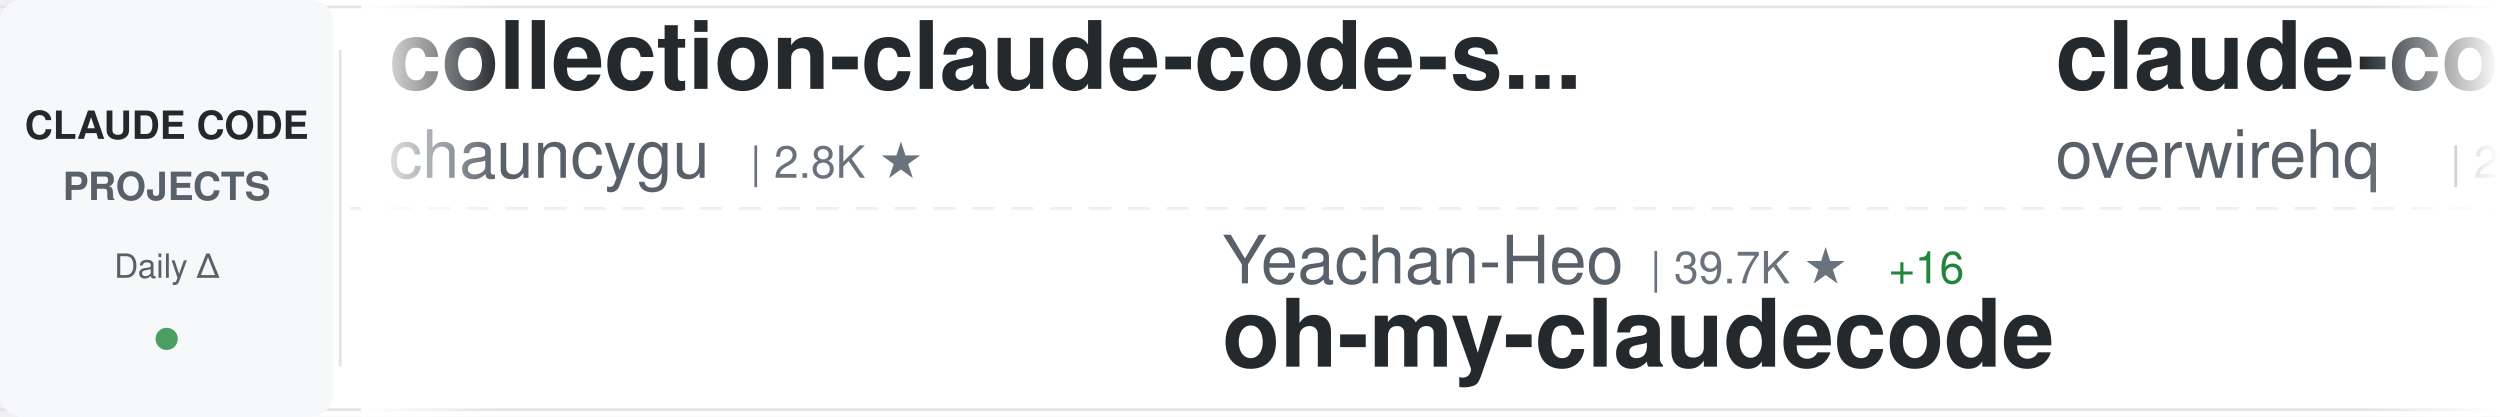
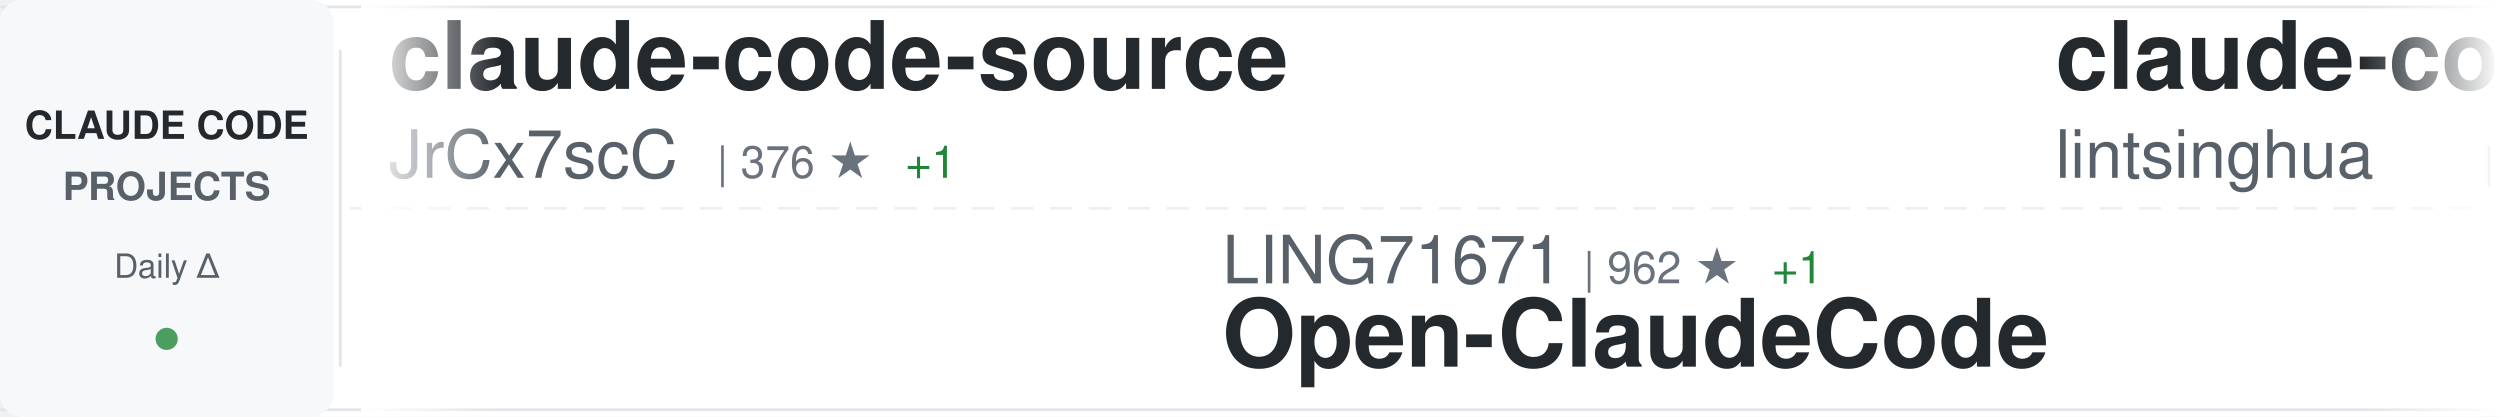
<svg xmlns="http://www.w3.org/2000/svg" width="900" height="150">
  <defs>
    <linearGradient id="awesomeLeftFade" x1="0%" y1="0%" x2="100%" y2="0%">
      <stop offset="0%" style="stop-color:#ffffff;stop-opacity:1" />
      <stop offset="100%" style="stop-color:#ffffff;stop-opacity:0" />
    </linearGradient>
    <linearGradient id="awesomeRightFade" x1="0%" y1="0%" x2="100%" y2="0%">
      <stop offset="0%" style="stop-color:#ffffff;stop-opacity:0" />
      <stop offset="100%" style="stop-color:#ffffff;stop-opacity:1" />
    </linearGradient>
  </defs>
  <rect width="900" height="150" fill="#ffffff" rx="8" />
  <rect x="0" y="2" width="900" height="1" fill="#e1e4e8" />
  <rect x="0" y="147" width="900" height="1" fill="#e1e4e8" />
  <line x1="0" y1="75" x2="900" y2="75" stroke="#e1e4e8" stroke-width="1" stroke-dasharray="8 6" opacity="0.6" />
  <rect x="0" y="0" width="120" height="150" fill="#f6f8fa" rx="8" />
  <text x="60" y="50" font-family="-apple-system, BlinkMacSystemFont, 'Segoe UI', Helvetica, Arial, sans-serif" font-size="14" font-weight="600" fill="#24292e" text-anchor="middle">CLAUDE CODE</text>
  <text x="60" y="72" font-family="-apple-system, BlinkMacSystemFont, 'Segoe UI', Helvetica, Arial, sans-serif" font-size="14" font-weight="600" fill="#586069" text-anchor="middle">PROJECTS</text>
  <text x="60" y="100" font-family="-apple-system, BlinkMacSystemFont, 'Segoe UI', Helvetica, Arial, sans-serif" font-size="12" font-weight="500" fill="#586069" text-anchor="middle">Daily Δ</text>
  <circle cx="60" cy="122" r="4" fill="#22863a" opacity="0.8" />
  <rect x="122" y="18" width="1" height="114" fill="#e1e4e8" />
  <clipPath id="awesomeTickerClip">
    <rect x="130" y="0" width="770" height="150" />
  </clipPath>
  <g clip-path="url(#awesomeTickerClip)">
    <g id="awesomeTickerItems">
      <animateTransform attributeName="transform" attributeType="XML" type="translate" from="0 0" to="-3000 0" dur="54s" repeatCount="indefinite" />
      <g transform="translate(0, 0)">
-         <text x="140" y="32" font-family="-apple-system, BlinkMacSystemFont, 'Segoe UI', Helvetica, Arial, sans-serif" font-size="34" font-weight="600" fill="#24292e">collection-claude-code-s...</text>
-         <text x="140" y="64" font-family="-apple-system, BlinkMacSystemFont, 'Segoe UI', Helvetica, Arial, sans-serif" font-size="24" font-weight="400" fill="#586069">chauncygu</text>
-         <text x="270" y="64" font-family="-apple-system, BlinkMacSystemFont, 'Segoe UI', Helvetica, Arial, sans-serif" font-size="16" font-weight="500" fill="#6a737d">| 2.8K ★</text>
+         <text x="140" y="32" font-family="-apple-system, BlinkMacSystemFont, 'Segoe UI', Helvetica, Arial, sans-serif" font-size="34" font-weight="600" fill="#24292e">claude-code-source</text>
+         <text x="140" y="64" font-family="-apple-system, BlinkMacSystemFont, 'Segoe UI', Helvetica, Arial, sans-serif" font-size="24" font-weight="400" fill="#586069">JrCx7scC</text>
+         <text x="258" y="64" font-family="-apple-system, BlinkMacSystemFont, 'Segoe UI', Helvetica, Arial, sans-serif" font-size="16" font-weight="500" fill="#6a737d">| 376 ★</text>
+         <text x="326" y="64" font-family="-apple-system, BlinkMacSystemFont, 'Segoe UI', Helvetica, Arial, sans-serif" font-size="16" font-weight="500" fill="#22863a"> +1</text>
      </g>
      <g transform="translate(300, 0)">
-         <text x="140" y="102" font-family="-apple-system, BlinkMacSystemFont, 'Segoe UI', Helvetica, Arial, sans-serif" font-size="24" font-weight="400" fill="#586069">Yeachan-Heo</text>
-         <text x="294" y="102" font-family="-apple-system, BlinkMacSystemFont, 'Segoe UI', Helvetica, Arial, sans-serif" font-size="16" font-weight="500" fill="#6a737d">| 39.7K ★</text>
-         <text x="380" y="102" font-family="-apple-system, BlinkMacSystemFont, 'Segoe UI', Helvetica, Arial, sans-serif" font-size="16" font-weight="500" fill="#22863a"> +16</text>
-         <text x="140" y="132" font-family="-apple-system, BlinkMacSystemFont, 'Segoe UI', Helvetica, Arial, sans-serif" font-size="34" font-weight="600" fill="#24292e">oh-my-claudecode</text>
+         <text x="140" y="102" font-family="-apple-system, BlinkMacSystemFont, 'Segoe UI', Helvetica, Arial, sans-serif" font-size="24" font-weight="400" fill="#586069">LING71671</text>
+         <text x="270" y="102" font-family="-apple-system, BlinkMacSystemFont, 'Segoe UI', Helvetica, Arial, sans-serif" font-size="16" font-weight="500" fill="#6a737d">| 962 ★</text>
+         <text x="338" y="102" font-family="-apple-system, BlinkMacSystemFont, 'Segoe UI', Helvetica, Arial, sans-serif" font-size="16" font-weight="500" fill="#22863a"> +1</text>
+         <text x="140" y="132" font-family="-apple-system, BlinkMacSystemFont, 'Segoe UI', Helvetica, Arial, sans-serif" font-size="34" font-weight="600" fill="#24292e">Open-ClaudeCode</text>
      </g>
      <g transform="translate(600, 0)">
-         <text x="140" y="32" font-family="-apple-system, BlinkMacSystemFont, 'Segoe UI', Helvetica, Arial, sans-serif" font-size="34" font-weight="600" fill="#24292e">claude-code-telegram</text>
-         <text x="140" y="64" font-family="-apple-system, BlinkMacSystemFont, 'Segoe UI', Helvetica, Arial, sans-serif" font-size="24" font-weight="400" fill="#586069">overwirehq</text>
-         <text x="282" y="64" font-family="-apple-system, BlinkMacSystemFont, 'Segoe UI', Helvetica, Arial, sans-serif" font-size="16" font-weight="500" fill="#6a737d">| 2.8K ★</text>
+         <text x="140" y="32" font-family="-apple-system, BlinkMacSystemFont, 'Segoe UI', Helvetica, Arial, sans-serif" font-size="34" font-weight="600" fill="#24292e">claude-code-book</text>
+         <text x="140" y="64" font-family="-apple-system, BlinkMacSystemFont, 'Segoe UI', Helvetica, Arial, sans-serif" font-size="24" font-weight="400" fill="#586069">lintsinghua</text>
+         <text x="294" y="64" font-family="-apple-system, BlinkMacSystemFont, 'Segoe UI', Helvetica, Arial, sans-serif" font-size="16" font-weight="500" fill="#6a737d">| 4.3K ★</text>
      </g>
      <g transform="translate(900, 0)">
-         <text x="140" y="102" font-family="-apple-system, BlinkMacSystemFont, 'Segoe UI', Helvetica, Arial, sans-serif" font-size="24" font-weight="400" fill="#586069">Windy3f3f3f3f</text>
-         <text x="318" y="102" font-family="-apple-system, BlinkMacSystemFont, 'Segoe UI', Helvetica, Arial, sans-serif" font-size="16" font-weight="500" fill="#6a737d">| 2.7K ★</text>
-         <text x="395" y="102" font-family="-apple-system, BlinkMacSystemFont, 'Segoe UI', Helvetica, Arial, sans-serif" font-size="16" font-weight="500" fill="#22863a"> +3</text>
-         <text x="140" y="132" font-family="-apple-system, BlinkMacSystemFont, 'Segoe UI', Helvetica, Arial, sans-serif" font-size="34" font-weight="600" fill="#24292e">claude-code-from-scratch</text>
+         <text x="140" y="102" font-family="-apple-system, BlinkMacSystemFont, 'Segoe UI', Helvetica, Arial, sans-serif" font-size="24" font-weight="400" fill="#586069">Pimzino</text>
+         <text x="246" y="102" font-family="-apple-system, BlinkMacSystemFont, 'Segoe UI', Helvetica, Arial, sans-serif" font-size="16" font-weight="500" fill="#6a737d">| 3.9K ★</text>
+         <text x="140" y="132" font-family="-apple-system, BlinkMacSystemFont, 'Segoe UI', Helvetica, Arial, sans-serif" font-size="34" font-weight="600" fill="#24292e">claude-code-spec-workflo...</text>
      </g>
      <g transform="translate(1200, 0)">
-         <text x="140" y="32" font-family="-apple-system, BlinkMacSystemFont, 'Segoe UI', Helvetica, Arial, sans-serif" font-size="34" font-weight="600" fill="#24292e">claude-code-video-toolki...</text>
-         <text x="140" y="64" font-family="-apple-system, BlinkMacSystemFont, 'Segoe UI', Helvetica, Arial, sans-serif" font-size="24" font-weight="400" fill="#586069">digitalsamba</text>
-         <text x="306" y="64" font-family="-apple-system, BlinkMacSystemFont, 'Segoe UI', Helvetica, Arial, sans-serif" font-size="16" font-weight="500" fill="#6a737d">| 2.2K ★</text>
-         <text x="383" y="64" font-family="-apple-system, BlinkMacSystemFont, 'Segoe UI', Helvetica, Arial, sans-serif" font-size="16" font-weight="500" fill="#22863a"> +2</text>
+         <text x="140" y="32" font-family="-apple-system, BlinkMacSystemFont, 'Segoe UI', Helvetica, Arial, sans-serif" font-size="34" font-weight="600" fill="#24292e">claude-code-source-build</text>
+         <text x="140" y="64" font-family="-apple-system, BlinkMacSystemFont, 'Segoe UI', Helvetica, Arial, sans-serif" font-size="24" font-weight="400" fill="#586069">andrew-kramer-inno</text>
+         <text x="378" y="64" font-family="-apple-system, BlinkMacSystemFont, 'Segoe UI', Helvetica, Arial, sans-serif" font-size="16" font-weight="500" fill="#6a737d">| 593 ★</text>
      </g>
      <g transform="translate(1500, 0)">
-         <text x="140" y="102" font-family="-apple-system, BlinkMacSystemFont, 'Segoe UI', Helvetica, Arial, sans-serif" font-size="24" font-weight="400" fill="#586069">https-deeplearning-ai</text>
-         <text x="414" y="102" font-family="-apple-system, BlinkMacSystemFont, 'Segoe UI', Helvetica, Arial, sans-serif" font-size="16" font-weight="500" fill="#6a737d">| 554 ★</text>
-         <text x="140" y="132" font-family="-apple-system, BlinkMacSystemFont, 'Segoe UI', Helvetica, Arial, sans-serif" font-size="34" font-weight="600" fill="#24292e">sc-claude-code-files</text>
+         <text x="140" y="102" font-family="-apple-system, BlinkMacSystemFont, 'Segoe UI', Helvetica, Arial, sans-serif" font-size="24" font-weight="400" fill="#586069">liuup</text>
+         <text x="222" y="102" font-family="-apple-system, BlinkMacSystemFont, 'Segoe UI', Helvetica, Arial, sans-serif" font-size="16" font-weight="500" fill="#6a737d">| 4.0K ★</text>
+         <text x="140" y="132" font-family="-apple-system, BlinkMacSystemFont, 'Segoe UI', Helvetica, Arial, sans-serif" font-size="34" font-weight="600" fill="#24292e">claude-code-analysis</text>
      </g>
      <g transform="translate(1800, 0)">
-         <text x="140" y="32" font-family="-apple-system, BlinkMacSystemFont, 'Segoe UI', Helvetica, Arial, sans-serif" font-size="34" font-weight="600" fill="#24292e">Claude-Code-Source-Study</text>
-         <text x="140" y="64" font-family="-apple-system, BlinkMacSystemFont, 'Segoe UI', Helvetica, Arial, sans-serif" font-size="24" font-weight="400" fill="#586069">luyao618</text>
-         <text x="258" y="64" font-family="-apple-system, BlinkMacSystemFont, 'Segoe UI', Helvetica, Arial, sans-serif" font-size="16" font-weight="500" fill="#6a737d">| 1.7K ★</text>
+         <text x="140" y="32" font-family="-apple-system, BlinkMacSystemFont, 'Segoe UI', Helvetica, Arial, sans-serif" font-size="34" font-weight="600" fill="#24292e">claude-coder</text>
+         <text x="140" y="64" font-family="-apple-system, BlinkMacSystemFont, 'Segoe UI', Helvetica, Arial, sans-serif" font-size="24" font-weight="400" fill="#586069">kodu-ai</text>
+         <text x="246" y="64" font-family="-apple-system, BlinkMacSystemFont, 'Segoe UI', Helvetica, Arial, sans-serif" font-size="16" font-weight="500" fill="#6a737d">| 5.2K ★</text>
      </g>
      <g transform="translate(2100, 0)">
-         <text x="140" y="102" font-family="-apple-system, BlinkMacSystemFont, 'Segoe UI', Helvetica, Arial, sans-serif" font-size="24" font-weight="400" fill="#586069">pengchengneo</text>
-         <text x="306" y="102" font-family="-apple-system, BlinkMacSystemFont, 'Segoe UI', Helvetica, Arial, sans-serif" font-size="16" font-weight="500" fill="#6a737d">| 1.8K ★</text>
-         <text x="383" y="102" font-family="-apple-system, BlinkMacSystemFont, 'Segoe UI', Helvetica, Arial, sans-serif" font-size="16" font-weight="500" fill="#22863a"> +1</text>
-         <text x="140" y="132" font-family="-apple-system, BlinkMacSystemFont, 'Segoe UI', Helvetica, Arial, sans-serif" font-size="34" font-weight="600" fill="#24292e">Claude-Code</text>
+         <text x="140" y="102" font-family="-apple-system, BlinkMacSystemFont, 'Segoe UI', Helvetica, Arial, sans-serif" font-size="24" font-weight="400" fill="#586069">Donchitos</text>
+         <text x="270" y="102" font-family="-apple-system, BlinkMacSystemFont, 'Segoe UI', Helvetica, Arial, sans-serif" font-size="16" font-weight="500" fill="#6a737d">| 25.9K ★</text>
+         <text x="356" y="102" font-family="-apple-system, BlinkMacSystemFont, 'Segoe UI', Helvetica, Arial, sans-serif" font-size="16" font-weight="500" fill="#22863a"> +23</text>
+         <text x="140" y="132" font-family="-apple-system, BlinkMacSystemFont, 'Segoe UI', Helvetica, Arial, sans-serif" font-size="34" font-weight="600" fill="#24292e">Claude-Code-Game-Studios</text>
      </g>
      <g transform="translate(2400, 0)">
-         <text x="140" y="32" font-family="-apple-system, BlinkMacSystemFont, 'Segoe UI', Helvetica, Arial, sans-serif" font-size="34" font-weight="600" fill="#24292e">claude-code-rev</text>
-         <text x="140" y="64" font-family="-apple-system, BlinkMacSystemFont, 'Segoe UI', Helvetica, Arial, sans-serif" font-size="24" font-weight="400" fill="#586069">oboard</text>
-         <text x="234" y="64" font-family="-apple-system, BlinkMacSystemFont, 'Segoe UI', Helvetica, Arial, sans-serif" font-size="16" font-weight="500" fill="#6a737d">| 3.3K ★</text>
-         <text x="311" y="64" font-family="-apple-system, BlinkMacSystemFont, 'Segoe UI', Helvetica, Arial, sans-serif" font-size="16" font-weight="500" fill="#22863a"> +1</text>
+         <text x="140" y="32" font-family="-apple-system, BlinkMacSystemFont, 'Segoe UI', Helvetica, Arial, sans-serif" font-size="34" font-weight="600" fill="#24292e">claude-code-reverse</text>
+         <text x="140" y="64" font-family="-apple-system, BlinkMacSystemFont, 'Segoe UI', Helvetica, Arial, sans-serif" font-size="24" font-weight="400" fill="#586069">Yuyz0112</text>
+         <text x="258" y="64" font-family="-apple-system, BlinkMacSystemFont, 'Segoe UI', Helvetica, Arial, sans-serif" font-size="16" font-weight="500" fill="#6a737d">| 2.4K ★</text>
+         <text x="335" y="64" font-family="-apple-system, BlinkMacSystemFont, 'Segoe UI', Helvetica, Arial, sans-serif" font-size="16" font-weight="500" fill="#22863a"> +1</text>
      </g>
      <g transform="translate(2700, 0)">
-         <text x="140" y="102" font-family="-apple-system, BlinkMacSystemFont, 'Segoe UI', Helvetica, Arial, sans-serif" font-size="24" font-weight="400" fill="#586069">FlorianBruniaux</text>
-         <text x="342" y="102" font-family="-apple-system, BlinkMacSystemFont, 'Segoe UI', Helvetica, Arial, sans-serif" font-size="16" font-weight="500" fill="#6a737d">| 6.1K ★</text>
-         <text x="419" y="102" font-family="-apple-system, BlinkMacSystemFont, 'Segoe UI', Helvetica, Arial, sans-serif" font-size="16" font-weight="500" fill="#cb2431"> -1</text>
-         <text x="140" y="132" font-family="-apple-system, BlinkMacSystemFont, 'Segoe UI', Helvetica, Arial, sans-serif" font-size="34" font-weight="600" fill="#24292e">claude-code-ultimate-gui...</text>
+         <text x="140" y="102" font-family="-apple-system, BlinkMacSystemFont, 'Segoe UI', Helvetica, Arial, sans-serif" font-size="24" font-weight="400" fill="#586069">VoltAgent</text>
+         <text x="270" y="102" font-family="-apple-system, BlinkMacSystemFont, 'Segoe UI', Helvetica, Arial, sans-serif" font-size="16" font-weight="500" fill="#6a737d">| 25.6K ★</text>
+         <text x="356" y="102" font-family="-apple-system, BlinkMacSystemFont, 'Segoe UI', Helvetica, Arial, sans-serif" font-size="16" font-weight="500" fill="#22863a"> +14</text>
+         <text x="140" y="132" font-family="-apple-system, BlinkMacSystemFont, 'Segoe UI', Helvetica, Arial, sans-serif" font-size="34" font-weight="600" fill="#24292e">awesome-claude-code-suba...</text>
      </g>
      <g transform="translate(3000, 0)">
-         <text x="140" y="32" font-family="-apple-system, BlinkMacSystemFont, 'Segoe UI', Helvetica, Arial, sans-serif" font-size="34" font-weight="600" fill="#24292e">collection-claude-code-s...</text>
-         <text x="140" y="64" font-family="-apple-system, BlinkMacSystemFont, 'Segoe UI', Helvetica, Arial, sans-serif" font-size="24" font-weight="400" fill="#586069">chauncygu</text>
-         <text x="270" y="64" font-family="-apple-system, BlinkMacSystemFont, 'Segoe UI', Helvetica, Arial, sans-serif" font-size="16" font-weight="500" fill="#6a737d">| 2.8K ★</text>
+         <text x="140" y="32" font-family="-apple-system, BlinkMacSystemFont, 'Segoe UI', Helvetica, Arial, sans-serif" font-size="34" font-weight="600" fill="#24292e">claude-code-source</text>
+         <text x="140" y="64" font-family="-apple-system, BlinkMacSystemFont, 'Segoe UI', Helvetica, Arial, sans-serif" font-size="24" font-weight="400" fill="#586069">JrCx7scC</text>
+         <text x="258" y="64" font-family="-apple-system, BlinkMacSystemFont, 'Segoe UI', Helvetica, Arial, sans-serif" font-size="16" font-weight="500" fill="#6a737d">| 376 ★</text>
+         <text x="326" y="64" font-family="-apple-system, BlinkMacSystemFont, 'Segoe UI', Helvetica, Arial, sans-serif" font-size="16" font-weight="500" fill="#22863a"> +1</text>
      </g>
      <g transform="translate(3300, 0)">
-         <text x="140" y="102" font-family="-apple-system, BlinkMacSystemFont, 'Segoe UI', Helvetica, Arial, sans-serif" font-size="24" font-weight="400" fill="#586069">Yeachan-Heo</text>
-         <text x="294" y="102" font-family="-apple-system, BlinkMacSystemFont, 'Segoe UI', Helvetica, Arial, sans-serif" font-size="16" font-weight="500" fill="#6a737d">| 39.7K ★</text>
-         <text x="380" y="102" font-family="-apple-system, BlinkMacSystemFont, 'Segoe UI', Helvetica, Arial, sans-serif" font-size="16" font-weight="500" fill="#22863a"> +16</text>
-         <text x="140" y="132" font-family="-apple-system, BlinkMacSystemFont, 'Segoe UI', Helvetica, Arial, sans-serif" font-size="34" font-weight="600" fill="#24292e">oh-my-claudecode</text>
+         <text x="140" y="102" font-family="-apple-system, BlinkMacSystemFont, 'Segoe UI', Helvetica, Arial, sans-serif" font-size="24" font-weight="400" fill="#586069">LING71671</text>
+         <text x="270" y="102" font-family="-apple-system, BlinkMacSystemFont, 'Segoe UI', Helvetica, Arial, sans-serif" font-size="16" font-weight="500" fill="#6a737d">| 962 ★</text>
+         <text x="338" y="102" font-family="-apple-system, BlinkMacSystemFont, 'Segoe UI', Helvetica, Arial, sans-serif" font-size="16" font-weight="500" fill="#22863a"> +1</text>
+         <text x="140" y="132" font-family="-apple-system, BlinkMacSystemFont, 'Segoe UI', Helvetica, Arial, sans-serif" font-size="34" font-weight="600" fill="#24292e">Open-ClaudeCode</text>
      </g>
      <g transform="translate(3600, 0)">
-         <text x="140" y="32" font-family="-apple-system, BlinkMacSystemFont, 'Segoe UI', Helvetica, Arial, sans-serif" font-size="34" font-weight="600" fill="#24292e">claude-code-telegram</text>
-         <text x="140" y="64" font-family="-apple-system, BlinkMacSystemFont, 'Segoe UI', Helvetica, Arial, sans-serif" font-size="24" font-weight="400" fill="#586069">overwirehq</text>
-         <text x="282" y="64" font-family="-apple-system, BlinkMacSystemFont, 'Segoe UI', Helvetica, Arial, sans-serif" font-size="16" font-weight="500" fill="#6a737d">| 2.8K ★</text>
+         <text x="140" y="32" font-family="-apple-system, BlinkMacSystemFont, 'Segoe UI', Helvetica, Arial, sans-serif" font-size="34" font-weight="600" fill="#24292e">claude-code-book</text>
+         <text x="140" y="64" font-family="-apple-system, BlinkMacSystemFont, 'Segoe UI', Helvetica, Arial, sans-serif" font-size="24" font-weight="400" fill="#586069">lintsinghua</text>
+         <text x="294" y="64" font-family="-apple-system, BlinkMacSystemFont, 'Segoe UI', Helvetica, Arial, sans-serif" font-size="16" font-weight="500" fill="#6a737d">| 4.3K ★</text>
      </g>
      <g transform="translate(3900, 0)">
-         <text x="140" y="102" font-family="-apple-system, BlinkMacSystemFont, 'Segoe UI', Helvetica, Arial, sans-serif" font-size="24" font-weight="400" fill="#586069">Windy3f3f3f3f</text>
-         <text x="318" y="102" font-family="-apple-system, BlinkMacSystemFont, 'Segoe UI', Helvetica, Arial, sans-serif" font-size="16" font-weight="500" fill="#6a737d">| 2.7K ★</text>
-         <text x="395" y="102" font-family="-apple-system, BlinkMacSystemFont, 'Segoe UI', Helvetica, Arial, sans-serif" font-size="16" font-weight="500" fill="#22863a"> +3</text>
-         <text x="140" y="132" font-family="-apple-system, BlinkMacSystemFont, 'Segoe UI', Helvetica, Arial, sans-serif" font-size="34" font-weight="600" fill="#24292e">claude-code-from-scratch</text>
+         <text x="140" y="102" font-family="-apple-system, BlinkMacSystemFont, 'Segoe UI', Helvetica, Arial, sans-serif" font-size="24" font-weight="400" fill="#586069">Pimzino</text>
+         <text x="246" y="102" font-family="-apple-system, BlinkMacSystemFont, 'Segoe UI', Helvetica, Arial, sans-serif" font-size="16" font-weight="500" fill="#6a737d">| 3.9K ★</text>
+         <text x="140" y="132" font-family="-apple-system, BlinkMacSystemFont, 'Segoe UI', Helvetica, Arial, sans-serif" font-size="34" font-weight="600" fill="#24292e">claude-code-spec-workflo...</text>
      </g>
    </g>
  </g>
  <rect x="130" y="0" width="50" height="150" fill="url(#awesomeLeftFade)" />
  <rect x="850" y="0" width="50" height="150" fill="url(#awesomeRightFade)" />
</svg>
